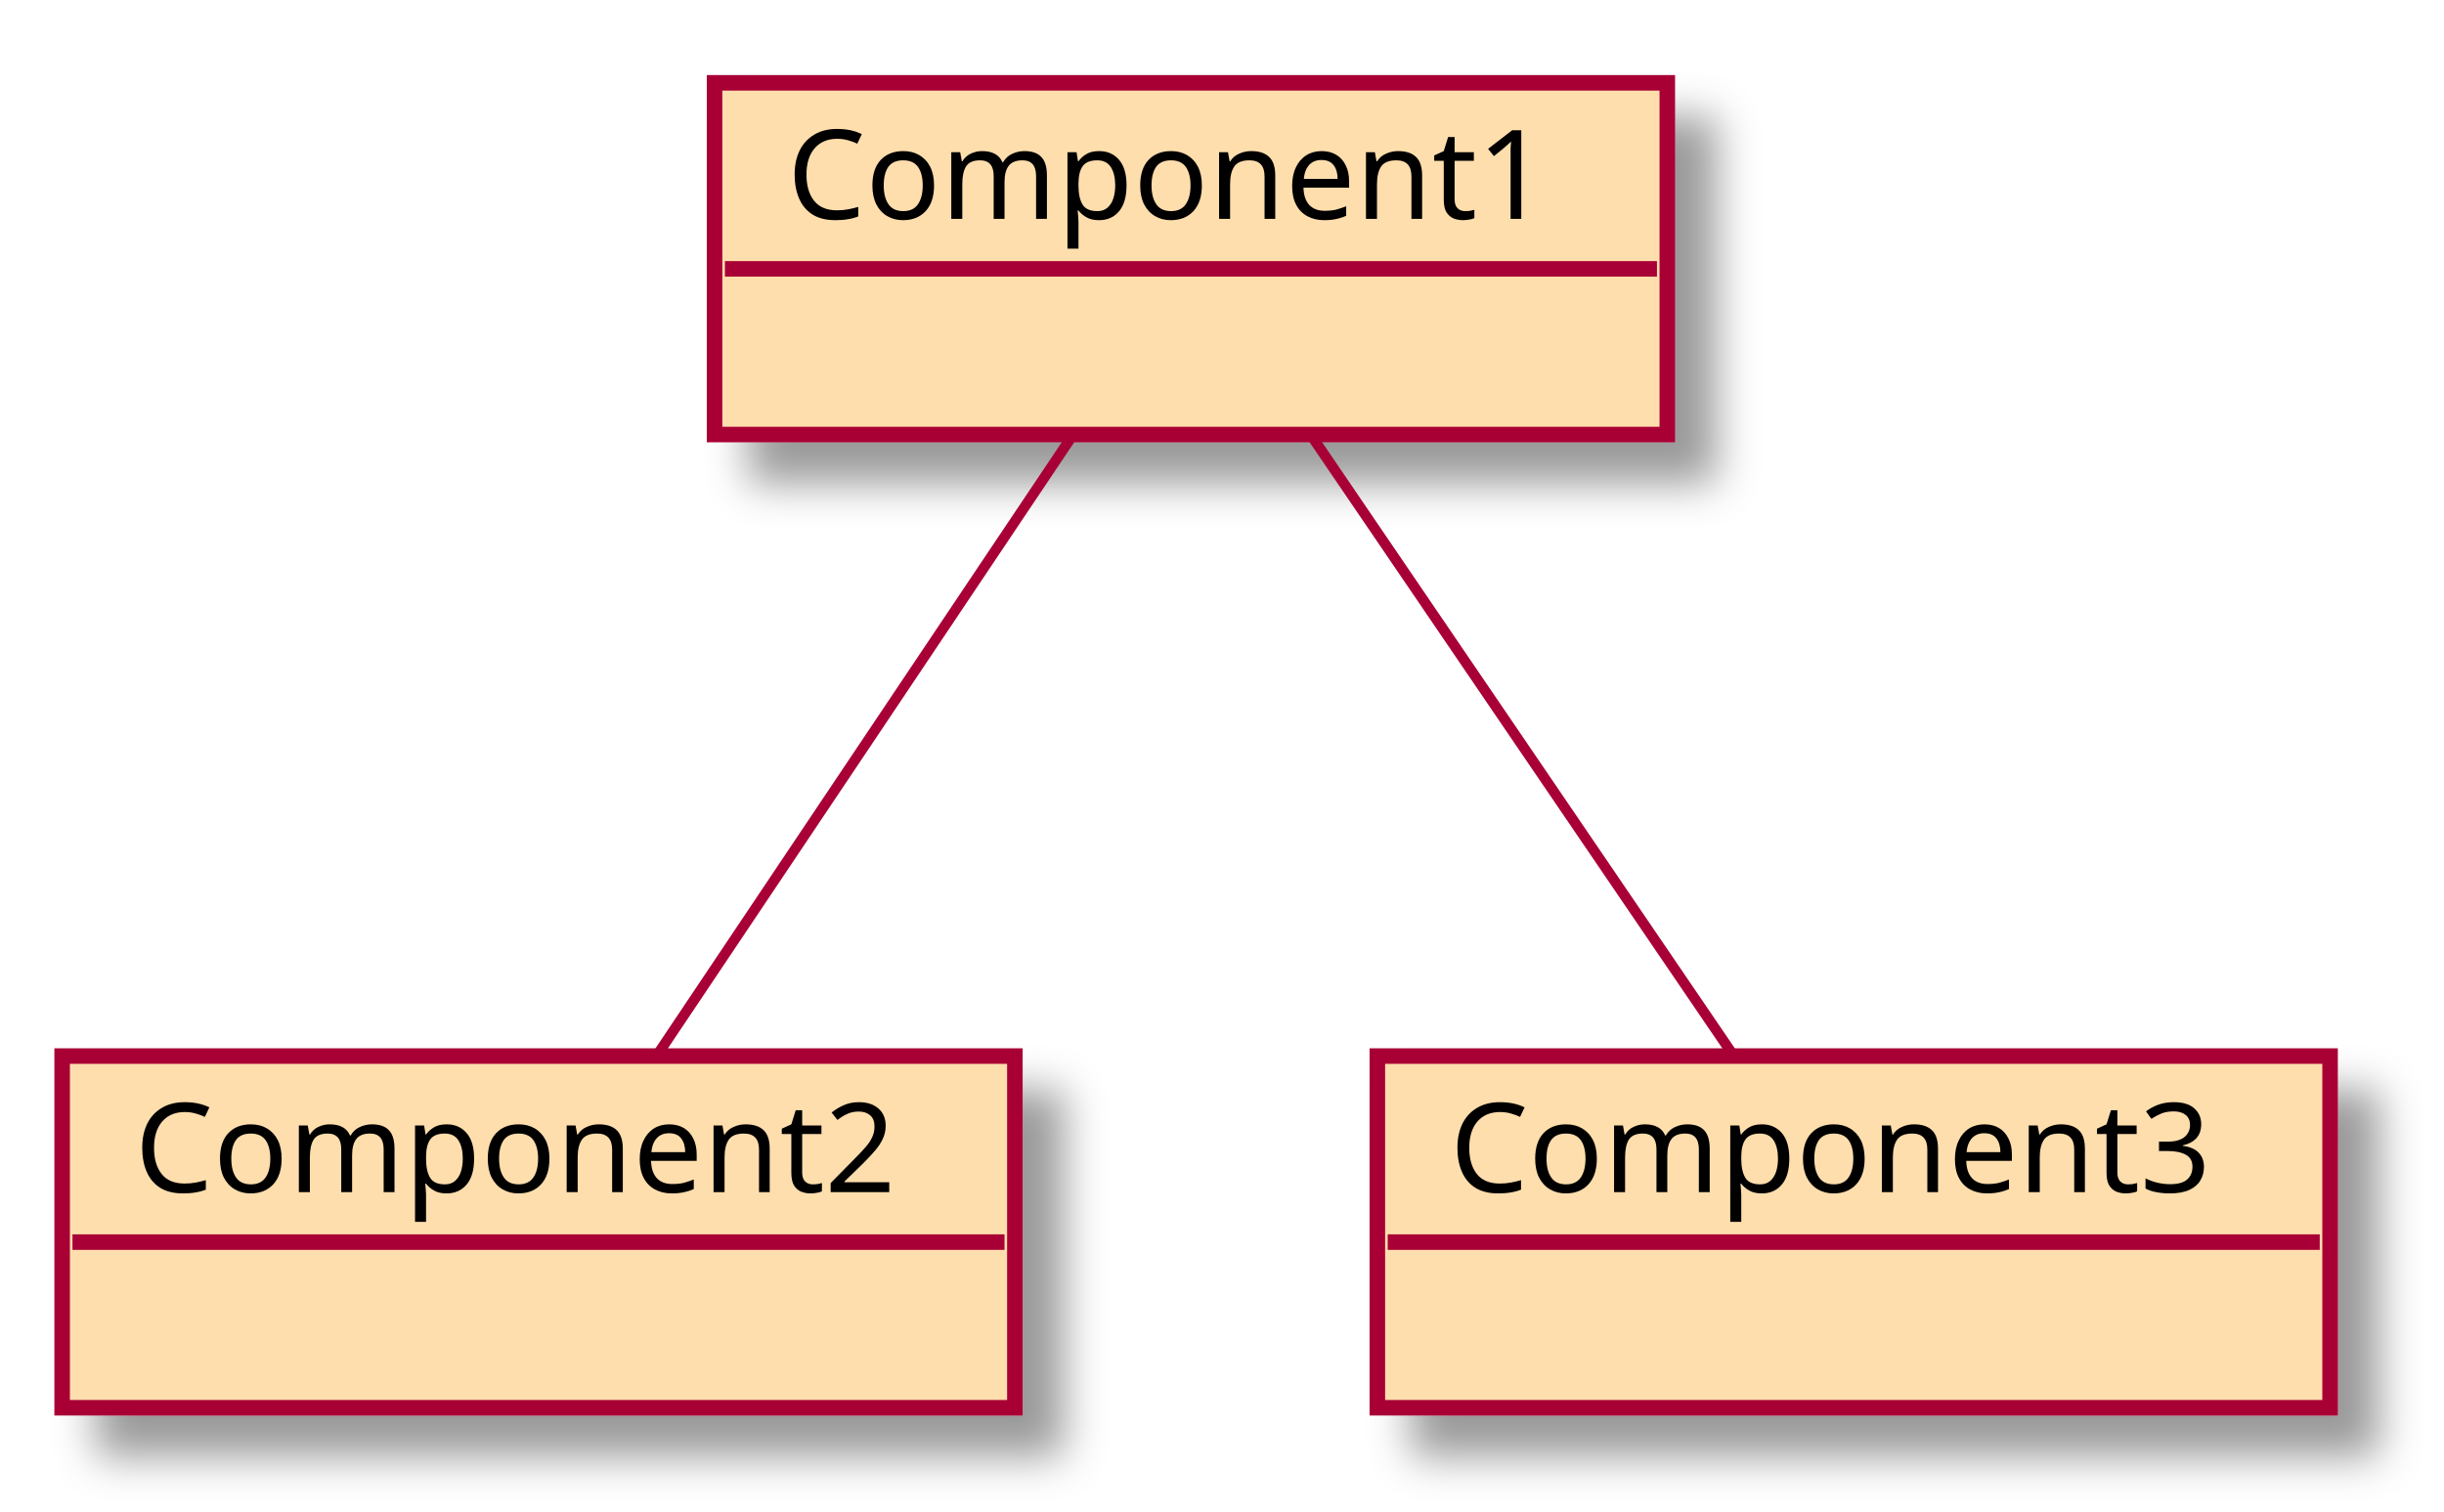
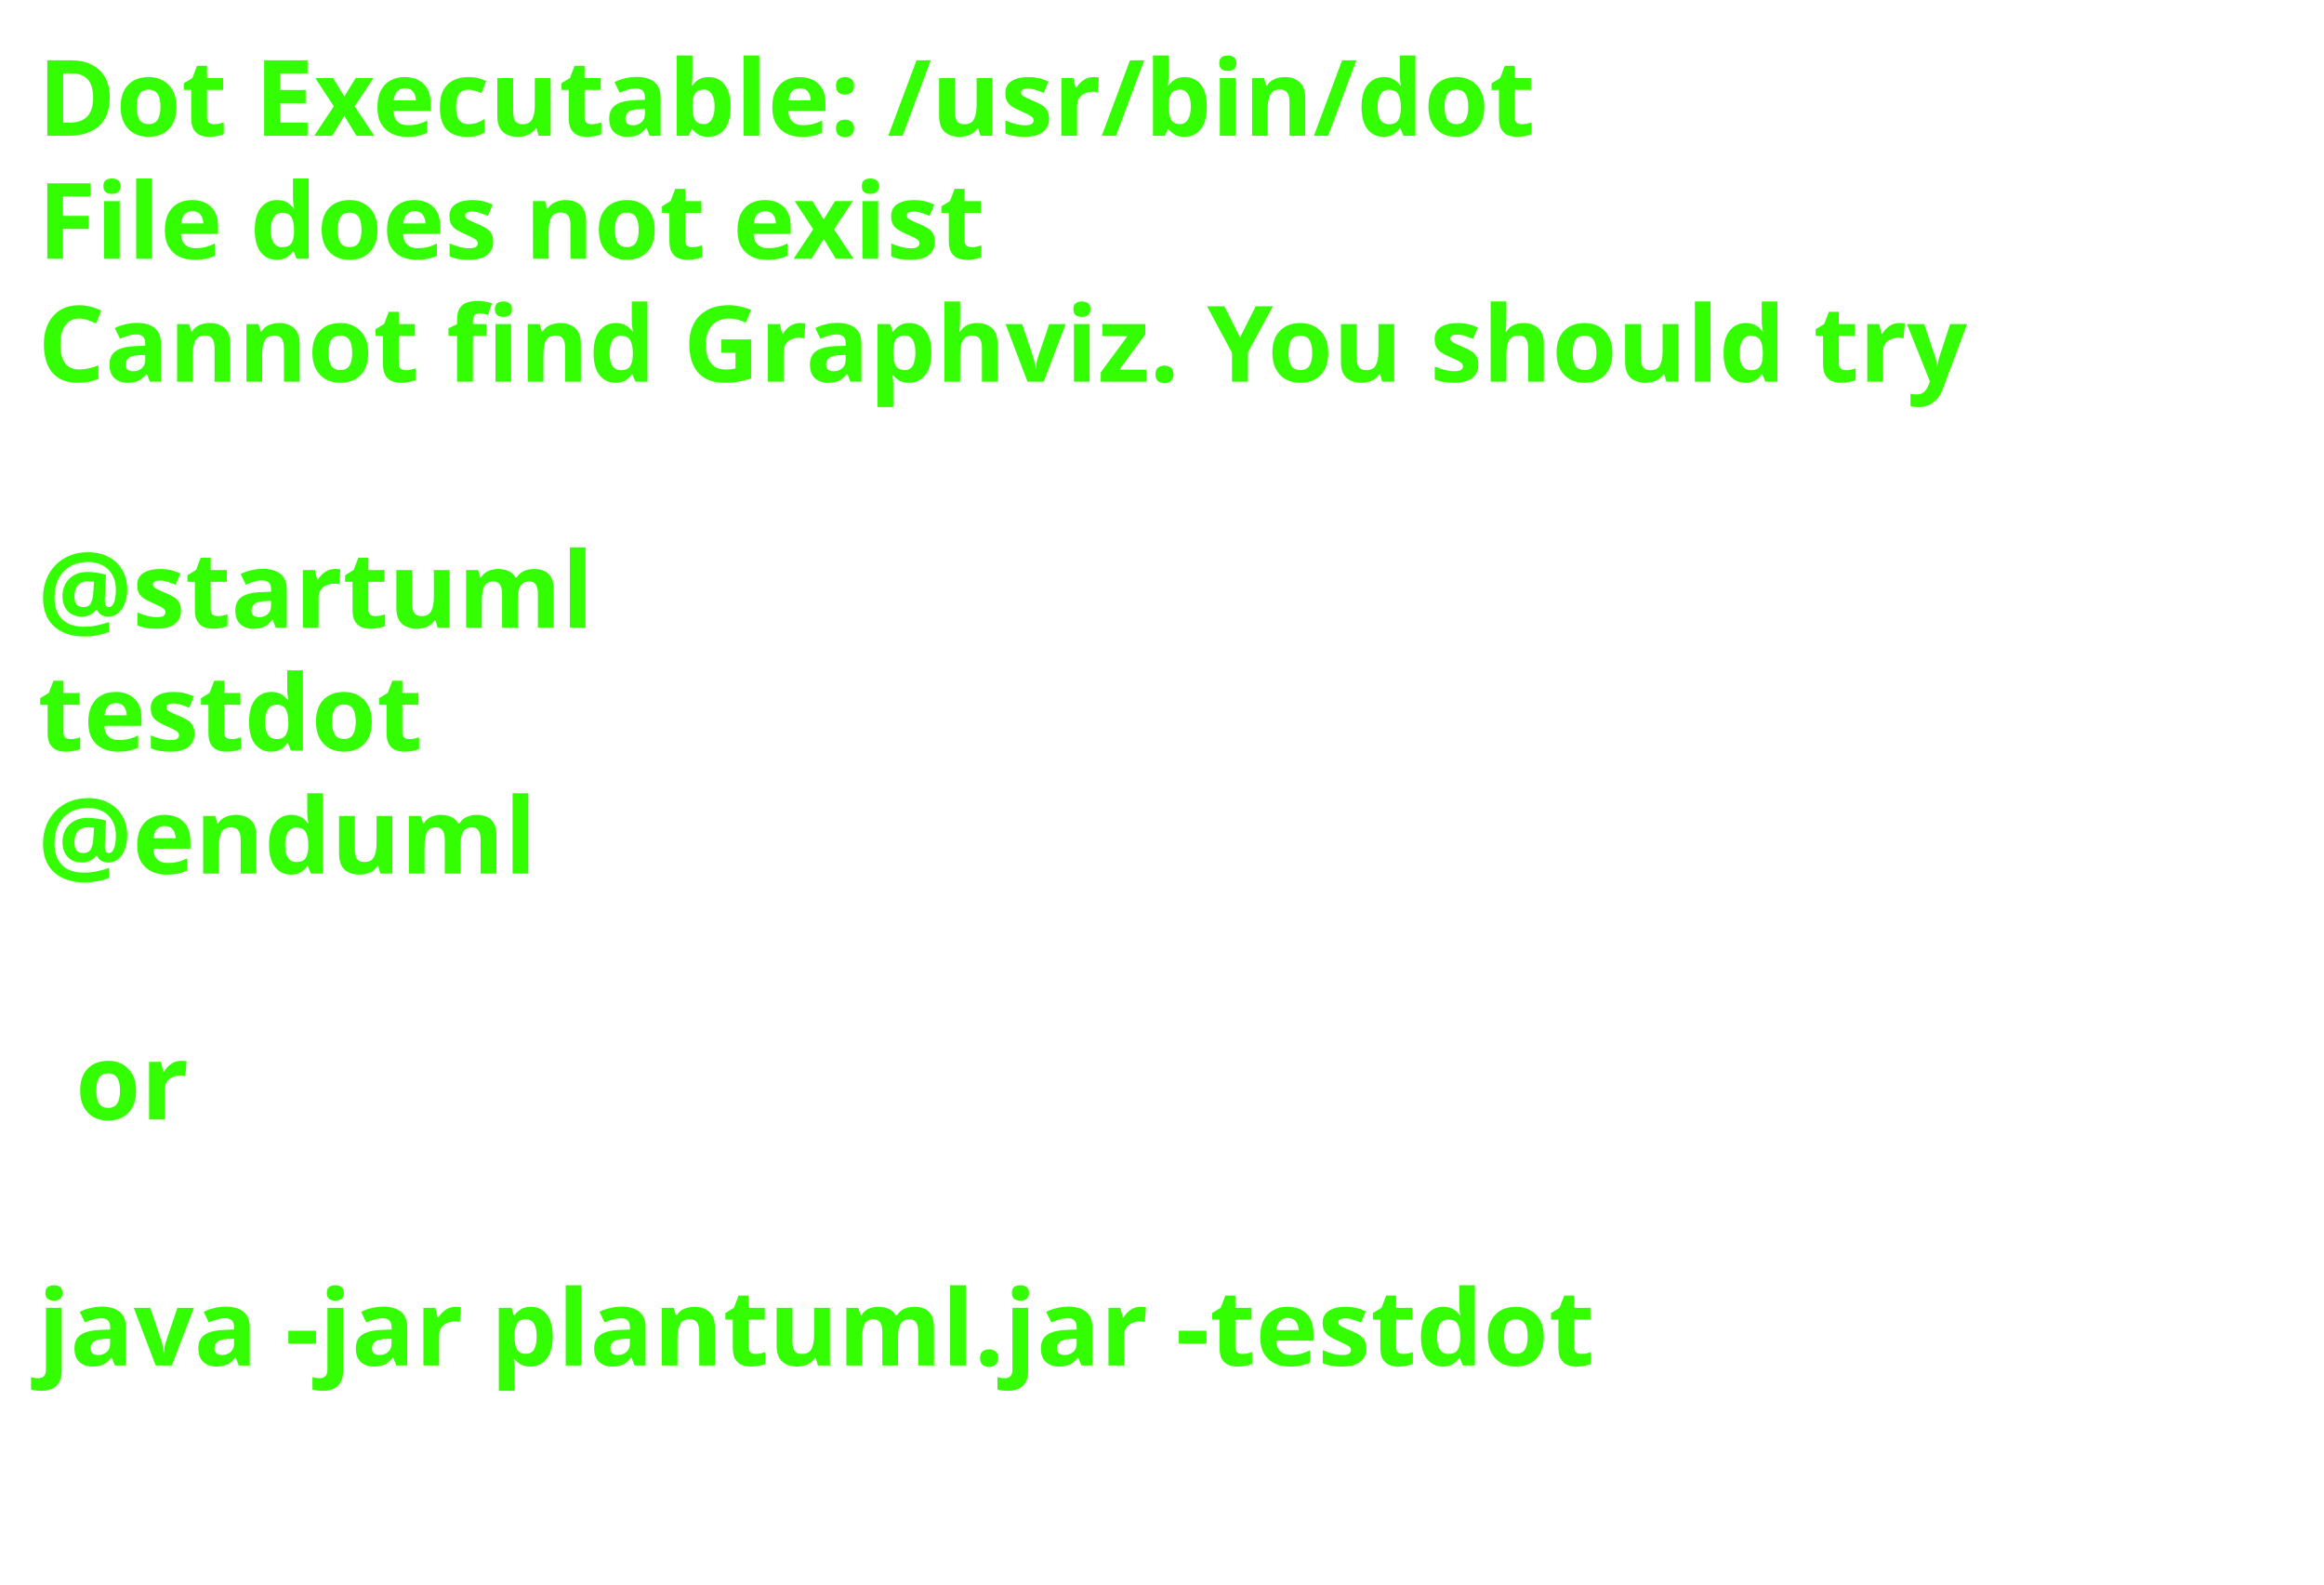
- <svg xmlns="http://www.w3.org/2000/svg" contentScriptType="application/ecmascript" contentStyleType="text/css" height="146px" preserveAspectRatio="none" style="width:236px;height:146px;" version="1.1" viewBox="0 0 236 146" width="236px" zoomAndPan="magnify">
-   <defs>
-     <filter height="300%" id="fuam9k9vkl1d8" width="300%" x="-1" y="-1">
-       <feGaussianBlur result="blurOut" stdDeviation="2.0" />
-       <feColorMatrix in="blurOut" result="blurOut2" type="matrix" values="0 0 0 0 0 0 0 0 0 0 0 0 0 0 0 0 0 0 .4 0" />
-       <feOffset dx="4.0" dy="4.0" in="blurOut2" result="blurOut3" />
-       <feBlend in="SourceGraphic" in2="blurOut3" mode="normal" />
-     </filter>
-   </defs>
+ <svg xmlns="http://www.w3.org/2000/svg" contentScriptType="application/ecmascript" contentStyleType="text/css" height="210px" preserveAspectRatio="none" style="width:308px;height:210px;background:#000000;" version="1.1" viewBox="0 0 308 210" width="308px" zoomAndPan="magnify">
+   <defs />
  <g>
-     <rect fill="#FFDEAD" filter="url(#fuam9k9vkl1d8)" height="33.969" style="stroke: #A80036; stroke-width: 1.5;" width="92" x="69" y="8" />
-     <text fill="#000000" font-family="sans-serif" font-size="12" lengthAdjust="spacingAndGlyphs" textLength="78" x="76" y="21.139">Component1</text>
-     <line style="stroke: #A80036; stroke-width: 1.5;" x1="70" x2="160" y1="25.969" y2="25.969" />
-     <rect fill="#FFDEAD" filter="url(#fuam9k9vkl1d8)" height="33.969" style="stroke: #A80036; stroke-width: 1.5;" width="92" x="6" y="102" />
-     <text fill="#000000" font-family="sans-serif" font-size="12" lengthAdjust="spacingAndGlyphs" textLength="78" x="13" y="115.139">Component2</text>
-     <line style="stroke: #A80036; stroke-width: 1.5;" x1="7" x2="97" y1="119.969" y2="119.969" />
-     <rect fill="#FFDEAD" filter="url(#fuam9k9vkl1d8)" height="33.969" style="stroke: #A80036; stroke-width: 1.5;" width="92" x="133" y="102" />
-     <text fill="#000000" font-family="sans-serif" font-size="12" lengthAdjust="spacingAndGlyphs" textLength="78" x="140" y="115.139">Component3</text>
-     <line style="stroke: #A80036; stroke-width: 1.5;" x1="134" x2="224" y1="119.969" y2="119.969" />
-     <path d="M103.445,42.241 C92.078,59.202 74.824,84.945 63.482,101.868 " fill="none" id="Component1-Component2" style="stroke: #A80036; stroke-width: 1.0;" />
-     <path d="M126.739,42.241 C138.286,59.202 155.814,84.945 167.336,101.868 " fill="none" id="Component1-Component3" style="stroke: #A80036; stroke-width: 1.0;" />
+     <text fill="#33FF02" font-family="sans-serif" font-size="14" font-weight="bold" lengthAdjust="spacingAndGlyphs" textLength="220" x="5" y="17.995">Dot Executable: /usr/bin/dot</text>
+     <text fill="#33FF02" font-family="sans-serif" font-size="14" font-weight="bold" lengthAdjust="spacingAndGlyphs" textLength="145" x="5" y="34.292">File does not exist</text>
+     <text fill="#33FF02" font-family="sans-serif" font-size="14" font-weight="bold" lengthAdjust="spacingAndGlyphs" textLength="291" x="5" y="50.589">Cannot find Graphviz. You should try</text>
+     <text fill="#33FF02" font-family="sans-serif" font-size="14" font-weight="bold" lengthAdjust="spacingAndGlyphs" textLength="0" x="10" y="66.886" />
+     <text fill="#33FF02" font-family="sans-serif" font-size="14" font-weight="bold" lengthAdjust="spacingAndGlyphs" textLength="79" x="5" y="83.183">@startuml</text>
+     <text fill="#33FF02" font-family="sans-serif" font-size="14" font-weight="bold" lengthAdjust="spacingAndGlyphs" textLength="57" x="5" y="99.48">testdot</text>
+     <text fill="#33FF02" font-family="sans-serif" font-size="14" font-weight="bold" lengthAdjust="spacingAndGlyphs" textLength="72" x="5" y="115.776">@enduml</text>
+     <text fill="#33FF02" font-family="sans-serif" font-size="14" font-weight="bold" lengthAdjust="spacingAndGlyphs" textLength="0" x="10" y="132.073" />
+     <text fill="#33FF02" font-family="sans-serif" font-size="14" font-weight="bold" lengthAdjust="spacingAndGlyphs" textLength="17" x="10" y="148.37">or</text>
+     <text fill="#33FF02" font-family="sans-serif" font-size="14" font-weight="bold" lengthAdjust="spacingAndGlyphs" textLength="0" x="10" y="164.667" />
+     <text fill="#33FF02" font-family="sans-serif" font-size="14" font-weight="bold" lengthAdjust="spacingAndGlyphs" textLength="227" x="5" y="180.964">java -jar plantuml.jar -testdot</text>
+     <text fill="#33FF02" font-family="sans-serif" font-size="14" font-weight="bold" lengthAdjust="spacingAndGlyphs" textLength="0" x="10" y="197.261" />
  </g>
</svg>
